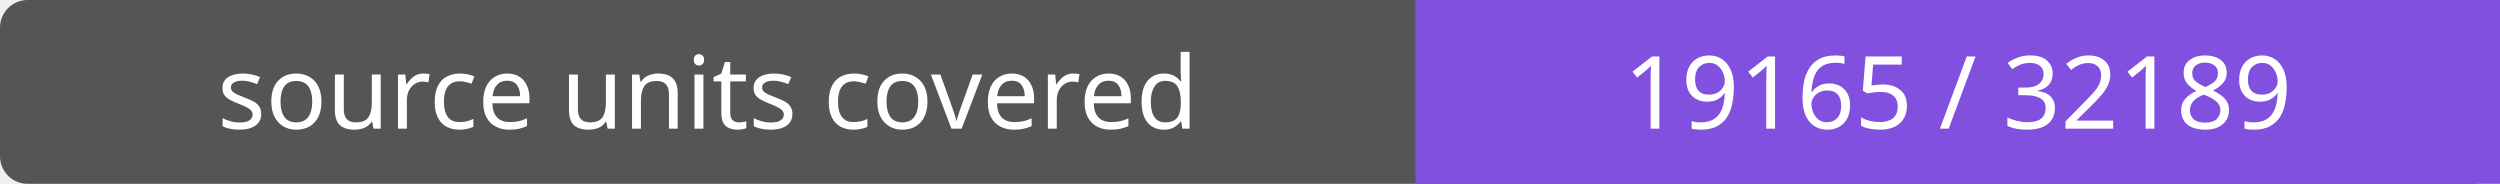
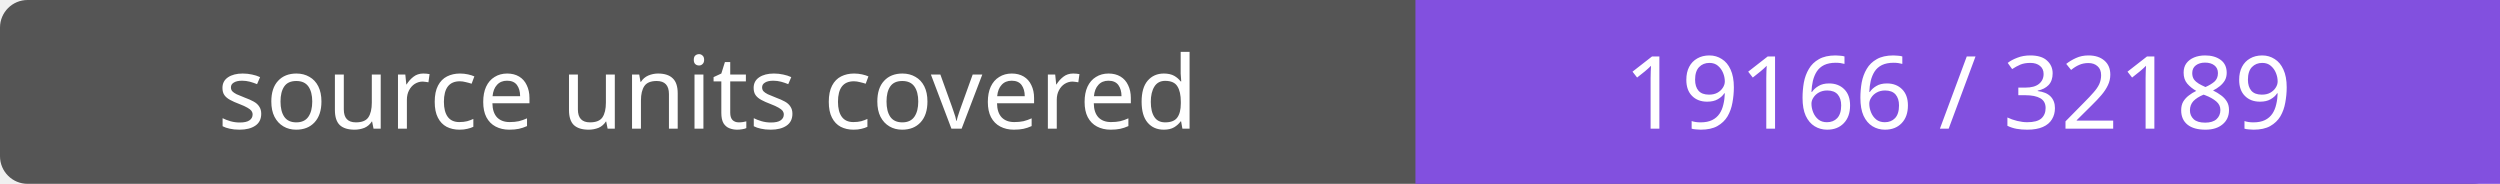
- <svg xmlns="http://www.w3.org/2000/svg" width="272" height="20" role="img" aria-label="source units covered: 19165 / 32189">
+ <svg xmlns="http://www.w3.org/2000/svg" width="272" height="20" role="img" aria-label="source units covered: 19166 / 32189">
  <rect width="272" height="20" rx="3" fill="#555" />
  <path fill="#8250df" d="M154 0h118v20H154z" />
  <g fill="#fff" text-anchor="middle" font-family="Verdana,sans-serif" font-size="11">
    <text x="77.0" y="14">source units covered</text>
-     <text x="213.0" y="14">19165 / 32189</text>
+     <text x="213.0" y="14">19166 / 32189</text>
  </g>
</svg>
